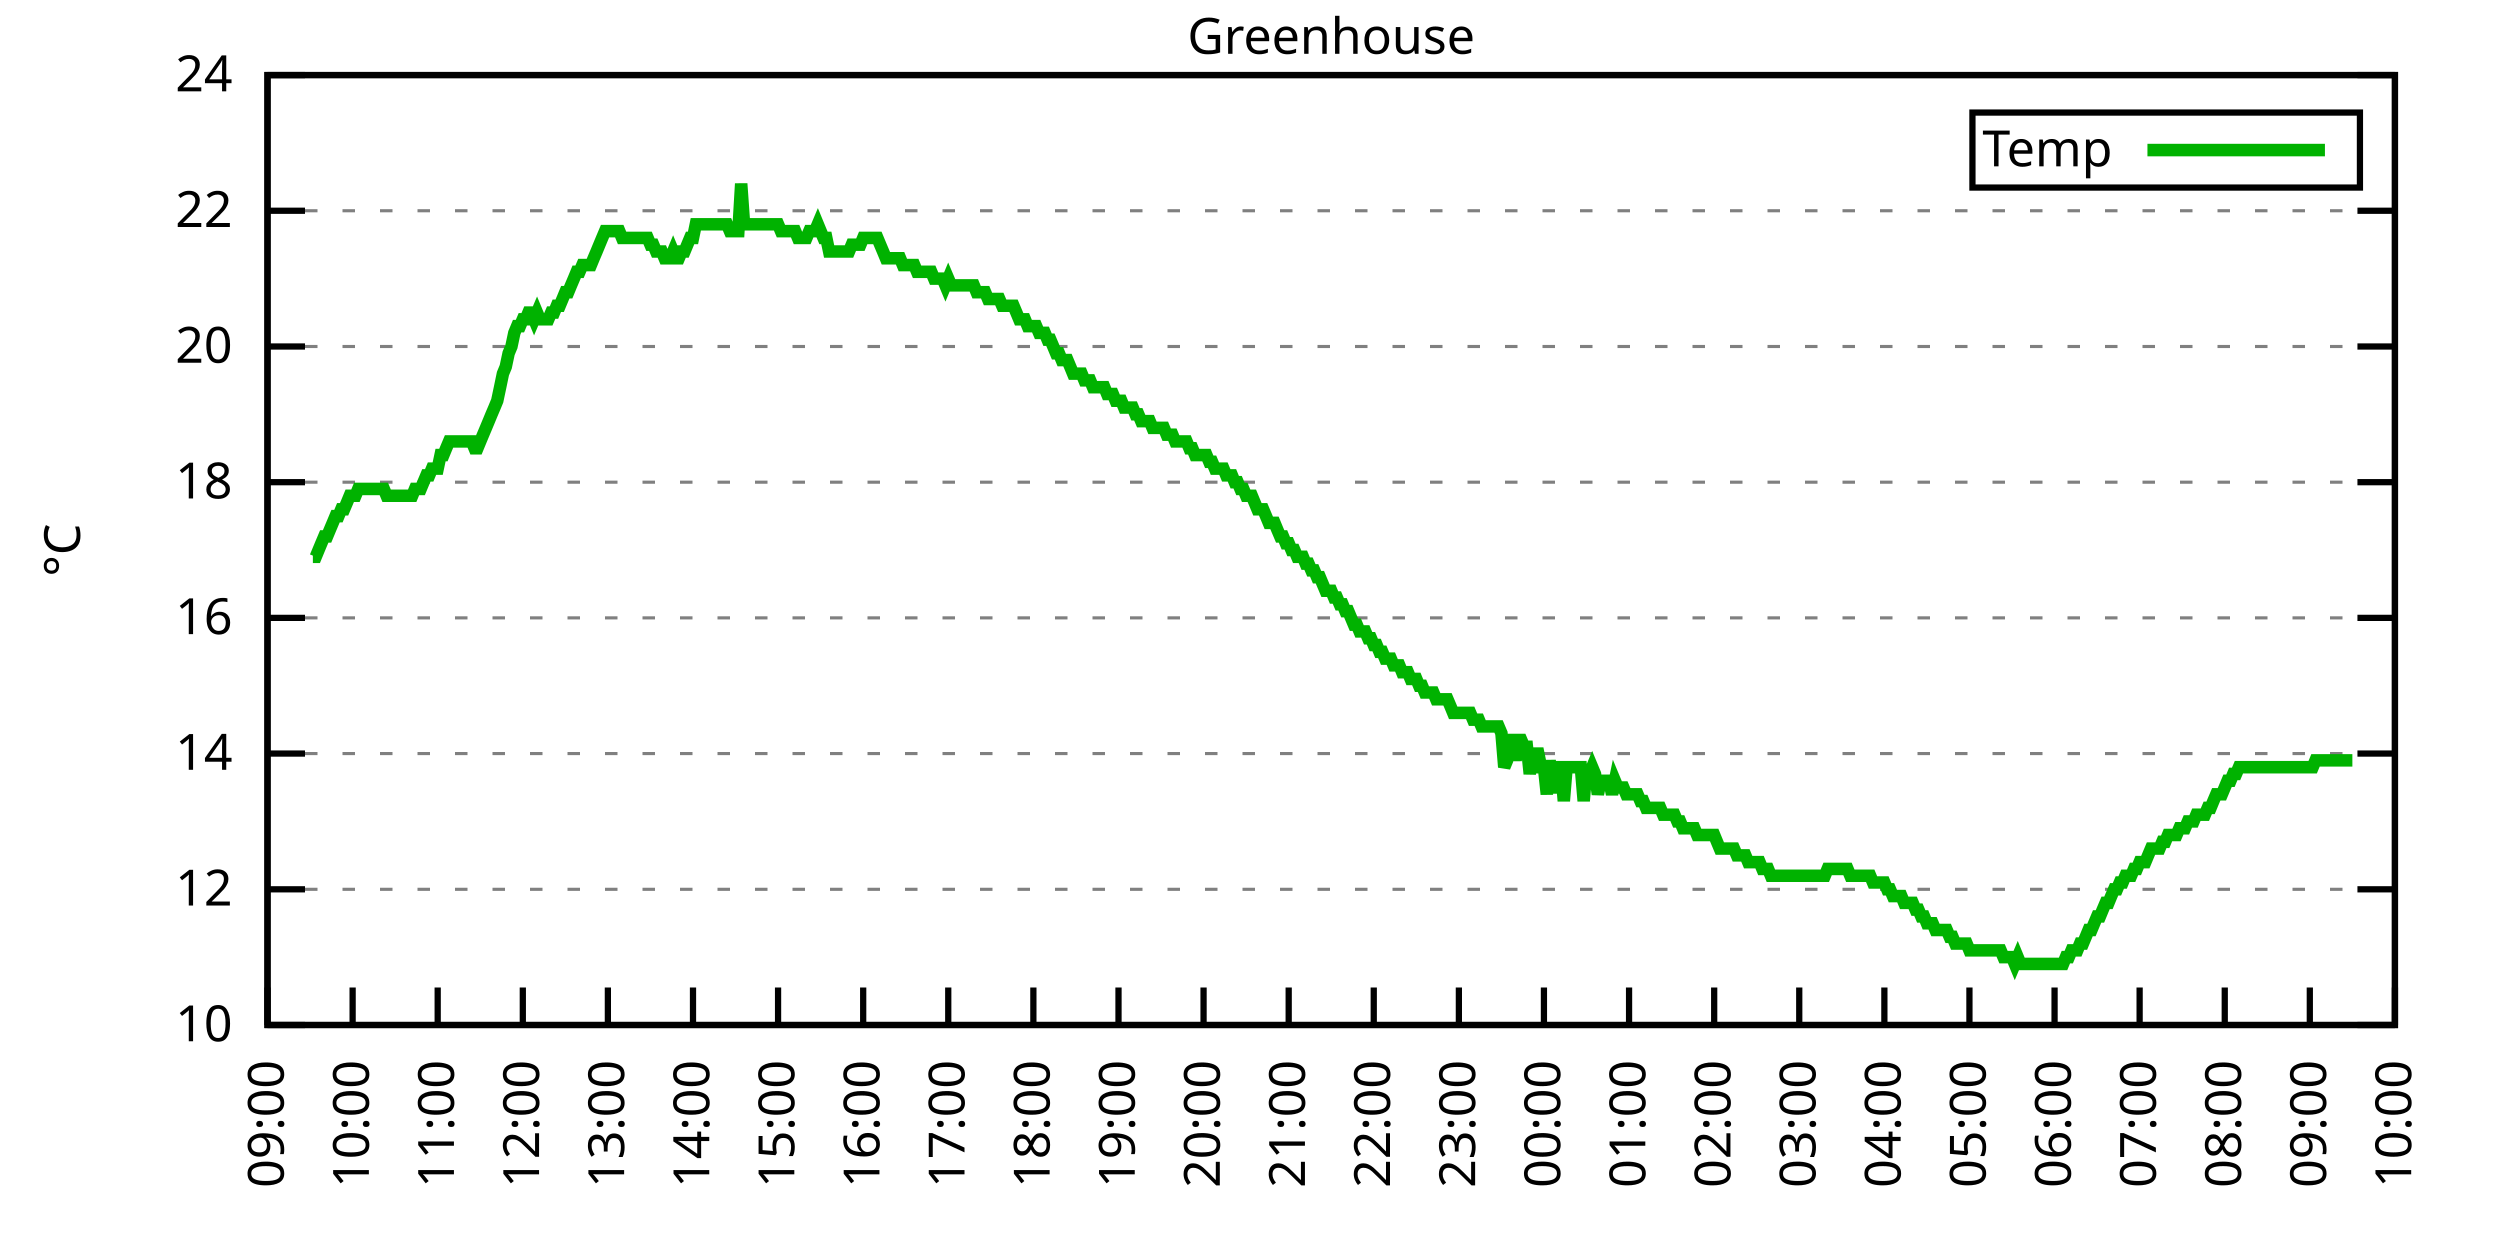
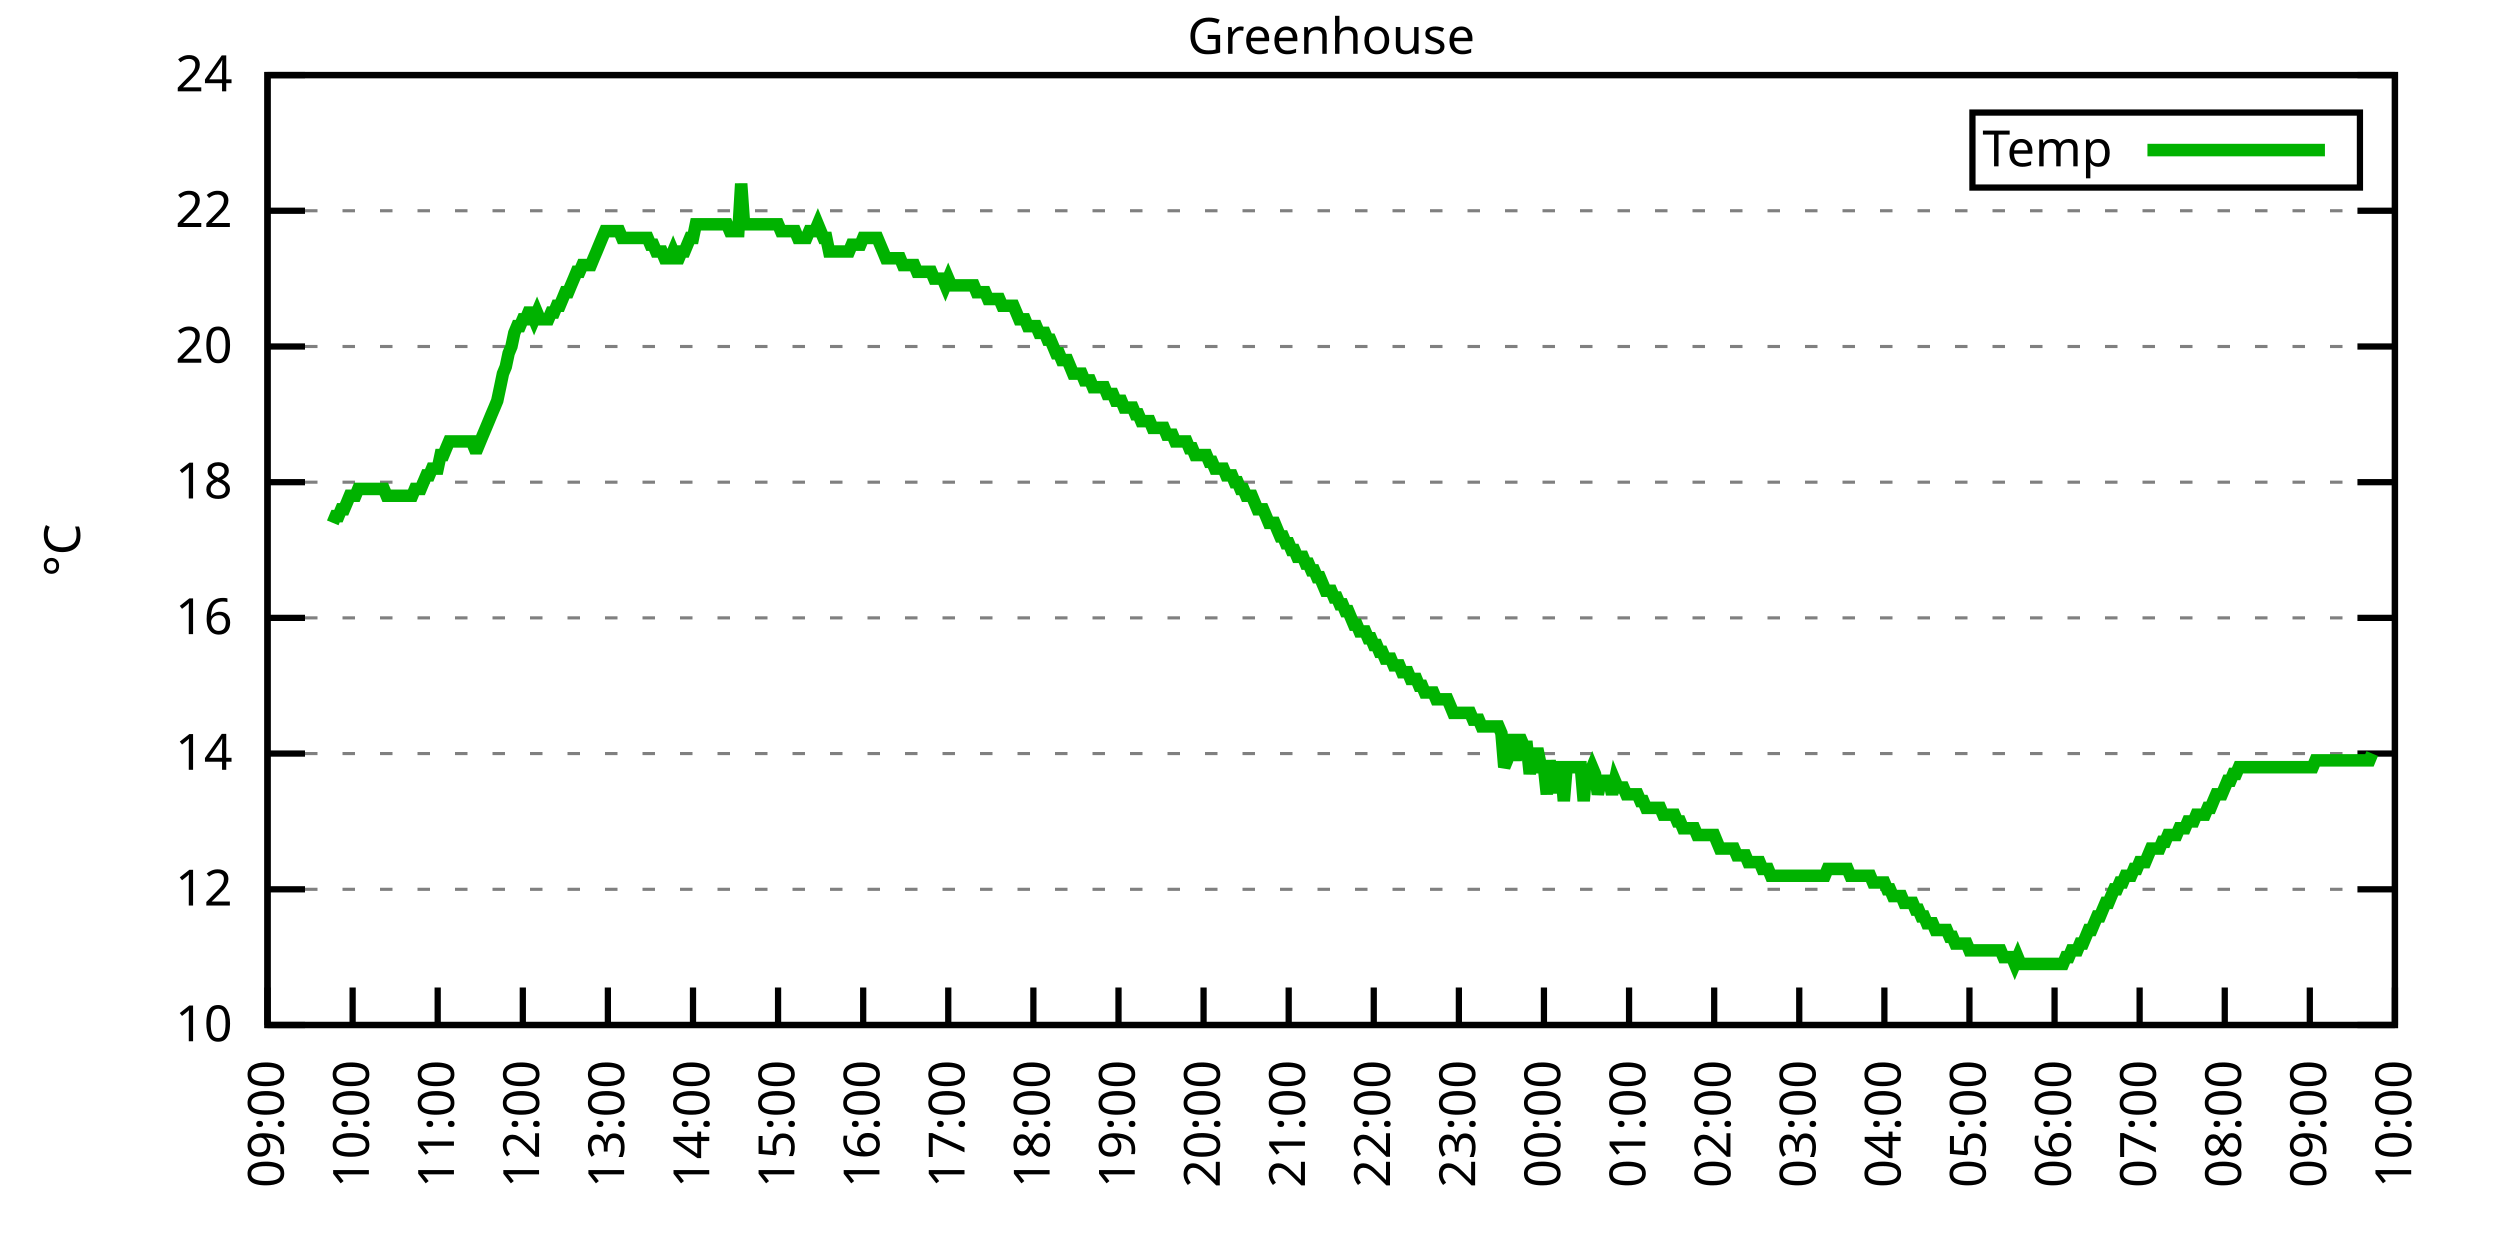
<svg xmlns="http://www.w3.org/2000/svg" xmlns:xlink="http://www.w3.org/1999/xlink" width="400" height="200" viewBox="0 0 400 200">
  <g id="gnuplot_canvas">
    <rect x="0" y="0" width="400" height="200" fill="none" />
    <defs>
      <circle id="gpDot" r="0.5" stroke-width="0.5" stroke="currentColor" />
      <path id="gpPt0" stroke-width="0.333" stroke="currentColor" d="M-1,0 h2 M0,-1 v2" />
      <path id="gpPt1" stroke-width="0.333" stroke="currentColor" d="M-1,-1 L1,1 M1,-1 L-1,1" />
      <path id="gpPt2" stroke-width="0.333" stroke="currentColor" d="M-1,0 L1,0 M0,-1 L0,1 M-1,-1 L1,1 M-1,1 L1,-1" />
      <rect id="gpPt3" stroke-width="0.333" stroke="currentColor" x="-1" y="-1" width="2" height="2" />
      <rect id="gpPt4" stroke-width="0.333" stroke="currentColor" fill="currentColor" x="-1" y="-1" width="2" height="2" />
      <circle id="gpPt5" stroke-width="0.333" stroke="currentColor" cx="0" cy="0" r="1" />
      <use xlink:href="#gpPt5" id="gpPt6" fill="currentColor" stroke="none" />
      <path id="gpPt7" stroke-width="0.333" stroke="currentColor" d="M0,-1.33 L-1.33,0.67 L1.33,0.67 z" />
      <use xlink:href="#gpPt7" id="gpPt8" fill="currentColor" stroke="none" />
      <use xlink:href="#gpPt7" id="gpPt9" stroke="currentColor" transform="rotate(180)" />
      <use xlink:href="#gpPt9" id="gpPt10" fill="currentColor" stroke="none" />
      <use xlink:href="#gpPt3" id="gpPt11" stroke="currentColor" transform="rotate(45)" />
      <use xlink:href="#gpPt11" id="gpPt12" fill="currentColor" stroke="none" />
      <path id="gpPt13" stroke-width="0.333" stroke="currentColor" d="M0,1.330 L1.265,0.411 L0.782,-1.067 L-0.782,-1.076 L-1.265,0.411 z" />
      <use xlink:href="#gpPt13" id="gpPt14" fill="currentColor" stroke="none" />
      <filter id="textbox" filterUnits="objectBoundingBox" x="0" y="0" height="1" width="1">
        <feFlood flood-color="white" flood-opacity="1" result="bgnd" />
        <feComposite in="SourceGraphic" in2="bgnd" operator="atop" />
      </filter>
      <filter id="greybox" filterUnits="objectBoundingBox" x="0" y="0" height="1" width="1">
        <feFlood flood-color="lightgrey" flood-opacity="1" result="grey" />
        <feComposite in="SourceGraphic" in2="grey" operator="atop" />
      </filter>
    </defs>
    <g fill="none" color="white" stroke="currentColor" stroke-width="1.00" stroke-linecap="butt" stroke-linejoin="miter">
</g>
    <g fill="none" color="black" stroke="currentColor" stroke-width="1.00" stroke-linecap="butt" stroke-linejoin="miter">
      <g stroke="none" shape-rendering="crispEdges">
        <polygon fill="rgb(255, 255, 255)" points="42.80,164.00 383.18,164.00 383.18,12.02 42.80,12.02 " />
      </g>
    </g>
    <g fill="none" color="black" stroke="currentColor" stroke-width="1.00" stroke-linecap="butt" stroke-linejoin="miter">
</g>
    <g fill="none" color="black" stroke="black" stroke-width="0.50" stroke-linecap="butt" stroke-linejoin="miter">
</g>
    <g fill="none" color="gray" stroke="currentColor" stroke-width="0.50" stroke-linecap="butt" stroke-linejoin="miter">
      <path stroke="gray" stroke-dasharray="2,4" class="gridline" d="M42.80,164.00 L383.19,164.00  " />
    </g>
    <g fill="none" color="gray" stroke="gray" stroke-width="1.00" stroke-linecap="butt" stroke-linejoin="miter">
</g>
    <g fill="none" color="black" stroke="currentColor" stroke-width="1.00" stroke-linecap="butt" stroke-linejoin="miter">
      <path stroke="black" d="M42.80,164.00 L48.80,164.00 M383.19,164.00 L377.19,164.00  " />
      <g transform="translate(37.20,166.60)" stroke="none" fill="black" font-family="Sans" font-size="8.00" text-anchor="end">
        <text>
          <tspan font-family="Sans"> 10</tspan>
        </text>
      </g>
    </g>
    <g fill="none" color="black" stroke="currentColor" stroke-width="1.00" stroke-linecap="butt" stroke-linejoin="miter">
</g>
    <g fill="none" color="black" stroke="black" stroke-width="0.50" stroke-linecap="butt" stroke-linejoin="miter">
</g>
    <g fill="none" color="gray" stroke="currentColor" stroke-width="0.50" stroke-linecap="butt" stroke-linejoin="miter">
      <path stroke="gray" stroke-dasharray="2,4" class="gridline" d="M42.80,142.29 L383.19,142.29  " />
    </g>
    <g fill="none" color="gray" stroke="gray" stroke-width="1.00" stroke-linecap="butt" stroke-linejoin="miter">
</g>
    <g fill="none" color="black" stroke="currentColor" stroke-width="1.00" stroke-linecap="butt" stroke-linejoin="miter">
      <path stroke="black" d="M42.80,142.29 L48.80,142.29 M383.19,142.29 L377.19,142.29  " />
      <g transform="translate(37.20,144.89)" stroke="none" fill="black" font-family="Sans" font-size="8.00" text-anchor="end">
        <text>
          <tspan font-family="Sans"> 12</tspan>
        </text>
      </g>
    </g>
    <g fill="none" color="black" stroke="currentColor" stroke-width="1.00" stroke-linecap="butt" stroke-linejoin="miter">
</g>
    <g fill="none" color="black" stroke="black" stroke-width="0.50" stroke-linecap="butt" stroke-linejoin="miter">
</g>
    <g fill="none" color="gray" stroke="currentColor" stroke-width="0.50" stroke-linecap="butt" stroke-linejoin="miter">
      <path stroke="gray" stroke-dasharray="2,4" class="gridline" d="M42.80,120.57 L383.19,120.57  " />
    </g>
    <g fill="none" color="gray" stroke="gray" stroke-width="1.00" stroke-linecap="butt" stroke-linejoin="miter">
</g>
    <g fill="none" color="black" stroke="currentColor" stroke-width="1.00" stroke-linecap="butt" stroke-linejoin="miter">
      <path stroke="black" d="M42.80,120.57 L48.80,120.57 M383.19,120.57 L377.19,120.57  " />
      <g transform="translate(37.20,123.17)" stroke="none" fill="black" font-family="Sans" font-size="8.00" text-anchor="end">
        <text>
          <tspan font-family="Sans"> 14</tspan>
        </text>
      </g>
    </g>
    <g fill="none" color="black" stroke="currentColor" stroke-width="1.00" stroke-linecap="butt" stroke-linejoin="miter">
</g>
    <g fill="none" color="black" stroke="black" stroke-width="0.50" stroke-linecap="butt" stroke-linejoin="miter">
</g>
    <g fill="none" color="gray" stroke="currentColor" stroke-width="0.50" stroke-linecap="butt" stroke-linejoin="miter">
      <path stroke="gray" stroke-dasharray="2,4" class="gridline" d="M42.80,98.86 L383.19,98.86  " />
    </g>
    <g fill="none" color="gray" stroke="gray" stroke-width="1.00" stroke-linecap="butt" stroke-linejoin="miter">
</g>
    <g fill="none" color="black" stroke="currentColor" stroke-width="1.00" stroke-linecap="butt" stroke-linejoin="miter">
      <path stroke="black" d="M42.80,98.86 L48.80,98.86 M383.19,98.86 L377.19,98.86  " />
      <g transform="translate(37.20,101.46)" stroke="none" fill="black" font-family="Sans" font-size="8.00" text-anchor="end">
        <text>
          <tspan font-family="Sans"> 16</tspan>
        </text>
      </g>
    </g>
    <g fill="none" color="black" stroke="currentColor" stroke-width="1.00" stroke-linecap="butt" stroke-linejoin="miter">
</g>
    <g fill="none" color="black" stroke="black" stroke-width="0.50" stroke-linecap="butt" stroke-linejoin="miter">
</g>
    <g fill="none" color="gray" stroke="currentColor" stroke-width="0.50" stroke-linecap="butt" stroke-linejoin="miter">
      <path stroke="gray" stroke-dasharray="2,4" class="gridline" d="M42.80,77.15 L383.19,77.15  " />
    </g>
    <g fill="none" color="gray" stroke="gray" stroke-width="1.00" stroke-linecap="butt" stroke-linejoin="miter">
</g>
    <g fill="none" color="black" stroke="currentColor" stroke-width="1.00" stroke-linecap="butt" stroke-linejoin="miter">
      <path stroke="black" d="M42.80,77.15 L48.80,77.15 M383.19,77.15 L377.19,77.15  " />
      <g transform="translate(37.20,79.75)" stroke="none" fill="black" font-family="Sans" font-size="8.00" text-anchor="end">
        <text>
          <tspan font-family="Sans"> 18</tspan>
        </text>
      </g>
    </g>
    <g fill="none" color="black" stroke="currentColor" stroke-width="1.00" stroke-linecap="butt" stroke-linejoin="miter">
</g>
    <g fill="none" color="black" stroke="black" stroke-width="0.50" stroke-linecap="butt" stroke-linejoin="miter">
</g>
    <g fill="none" color="gray" stroke="currentColor" stroke-width="0.50" stroke-linecap="butt" stroke-linejoin="miter">
      <path stroke="gray" stroke-dasharray="2,4" class="gridline" d="M42.80,55.44 L383.19,55.44  " />
    </g>
    <g fill="none" color="gray" stroke="gray" stroke-width="1.00" stroke-linecap="butt" stroke-linejoin="miter">
</g>
    <g fill="none" color="black" stroke="currentColor" stroke-width="1.00" stroke-linecap="butt" stroke-linejoin="miter">
      <path stroke="black" d="M42.80,55.44 L48.80,55.44 M383.19,55.44 L377.19,55.44  " />
      <g transform="translate(37.20,58.04)" stroke="none" fill="black" font-family="Sans" font-size="8.00" text-anchor="end">
        <text>
          <tspan font-family="Sans"> 20</tspan>
        </text>
      </g>
    </g>
    <g fill="none" color="black" stroke="currentColor" stroke-width="1.00" stroke-linecap="butt" stroke-linejoin="miter">
</g>
    <g fill="none" color="black" stroke="black" stroke-width="0.50" stroke-linecap="butt" stroke-linejoin="miter">
</g>
    <g fill="none" color="gray" stroke="currentColor" stroke-width="0.50" stroke-linecap="butt" stroke-linejoin="miter">
      <path stroke="gray" stroke-dasharray="2,4" class="gridline" d="M42.80,33.72 L383.19,33.72  " />
    </g>
    <g fill="none" color="gray" stroke="gray" stroke-width="1.00" stroke-linecap="butt" stroke-linejoin="miter">
</g>
    <g fill="none" color="black" stroke="currentColor" stroke-width="1.00" stroke-linecap="butt" stroke-linejoin="miter">
      <path stroke="black" d="M42.80,33.72 L48.80,33.72 M383.19,33.72 L377.19,33.72  " />
      <g transform="translate(37.20,36.32)" stroke="none" fill="black" font-family="Sans" font-size="8.00" text-anchor="end">
        <text>
          <tspan font-family="Sans"> 22</tspan>
        </text>
      </g>
    </g>
    <g fill="none" color="black" stroke="currentColor" stroke-width="1.00" stroke-linecap="butt" stroke-linejoin="miter">
</g>
    <g fill="none" color="black" stroke="black" stroke-width="0.50" stroke-linecap="butt" stroke-linejoin="miter">
</g>
    <g fill="none" color="gray" stroke="currentColor" stroke-width="0.50" stroke-linecap="butt" stroke-linejoin="miter">
      <path stroke="gray" stroke-dasharray="2,4" class="gridline" d="M42.80,12.01 L383.19,12.01  " />
    </g>
    <g fill="none" color="gray" stroke="gray" stroke-width="1.00" stroke-linecap="butt" stroke-linejoin="miter">
</g>
    <g fill="none" color="black" stroke="currentColor" stroke-width="1.00" stroke-linecap="butt" stroke-linejoin="miter">
      <path stroke="black" d="M42.80,12.01 L48.80,12.01 M383.19,12.01 L377.19,12.01  " />
      <g transform="translate(37.20,14.61)" stroke="none" fill="black" font-family="Sans" font-size="8.00" text-anchor="end">
        <text>
          <tspan font-family="Sans"> 24</tspan>
        </text>
      </g>
    </g>
    <g fill="none" color="black" stroke="currentColor" stroke-width="1.00" stroke-linecap="butt" stroke-linejoin="miter">
      <path stroke="black" d="M42.80,164.00 L42.80,158.00  " />
      <g transform="translate(45.40,169.60) rotate(270.00)" stroke="none" fill="black" font-family="Sans" font-size="8.00" text-anchor="end">
        <text>
          <tspan font-family="Sans">09:00</tspan>
        </text>
      </g>
    </g>
    <g fill="none" color="black" stroke="currentColor" stroke-width="1.00" stroke-linecap="butt" stroke-linejoin="miter">
      <path stroke="black" d="M56.42,164.00 L56.42,158.00  " />
      <g transform="translate(59.02,169.60) rotate(270.00)" stroke="none" fill="black" font-family="Sans" font-size="8.00" text-anchor="end">
        <text>
          <tspan font-family="Sans">10:00</tspan>
        </text>
      </g>
    </g>
    <g fill="none" color="black" stroke="currentColor" stroke-width="1.00" stroke-linecap="butt" stroke-linejoin="miter">
      <path stroke="black" d="M70.03,164.00 L70.03,158.00  " />
      <g transform="translate(72.63,169.60) rotate(270.00)" stroke="none" fill="black" font-family="Sans" font-size="8.00" text-anchor="end">
        <text>
          <tspan font-family="Sans">11:00</tspan>
        </text>
      </g>
    </g>
    <g fill="none" color="black" stroke="currentColor" stroke-width="1.00" stroke-linecap="butt" stroke-linejoin="miter">
      <path stroke="black" d="M83.65,164.00 L83.65,158.00  " />
      <g transform="translate(86.25,169.60) rotate(270.00)" stroke="none" fill="black" font-family="Sans" font-size="8.00" text-anchor="end">
        <text>
          <tspan font-family="Sans">12:00</tspan>
        </text>
      </g>
    </g>
    <g fill="none" color="black" stroke="currentColor" stroke-width="1.00" stroke-linecap="butt" stroke-linejoin="miter">
      <path stroke="black" d="M97.26,164.00 L97.26,158.00  " />
      <g transform="translate(99.86,169.60) rotate(270.00)" stroke="none" fill="black" font-family="Sans" font-size="8.00" text-anchor="end">
        <text>
          <tspan font-family="Sans">13:00</tspan>
        </text>
      </g>
    </g>
    <g fill="none" color="black" stroke="currentColor" stroke-width="1.00" stroke-linecap="butt" stroke-linejoin="miter">
      <path stroke="black" d="M110.88,164.00 L110.88,158.00  " />
      <g transform="translate(113.48,169.60) rotate(270.00)" stroke="none" fill="black" font-family="Sans" font-size="8.00" text-anchor="end">
        <text>
          <tspan font-family="Sans">14:00</tspan>
        </text>
      </g>
    </g>
    <g fill="none" color="black" stroke="currentColor" stroke-width="1.00" stroke-linecap="butt" stroke-linejoin="miter">
      <path stroke="black" d="M124.49,164.00 L124.49,158.00  " />
      <g transform="translate(127.09,169.60) rotate(270.00)" stroke="none" fill="black" font-family="Sans" font-size="8.00" text-anchor="end">
        <text>
          <tspan font-family="Sans">15:00</tspan>
        </text>
      </g>
    </g>
    <g fill="none" color="black" stroke="currentColor" stroke-width="1.00" stroke-linecap="butt" stroke-linejoin="miter">
      <path stroke="black" d="M138.11,164.00 L138.11,158.00  " />
      <g transform="translate(140.71,169.60) rotate(270.00)" stroke="none" fill="black" font-family="Sans" font-size="8.00" text-anchor="end">
        <text>
          <tspan font-family="Sans">16:00</tspan>
        </text>
      </g>
    </g>
    <g fill="none" color="black" stroke="currentColor" stroke-width="1.00" stroke-linecap="butt" stroke-linejoin="miter">
      <path stroke="black" d="M151.72,164.00 L151.72,158.00  " />
      <g transform="translate(154.32,169.60) rotate(270.00)" stroke="none" fill="black" font-family="Sans" font-size="8.00" text-anchor="end">
        <text>
          <tspan font-family="Sans">17:00</tspan>
        </text>
      </g>
    </g>
    <g fill="none" color="black" stroke="currentColor" stroke-width="1.00" stroke-linecap="butt" stroke-linejoin="miter">
      <path stroke="black" d="M165.34,164.00 L165.34,158.00  " />
      <g transform="translate(167.94,169.60) rotate(270.00)" stroke="none" fill="black" font-family="Sans" font-size="8.00" text-anchor="end">
        <text>
          <tspan font-family="Sans">18:00</tspan>
        </text>
      </g>
    </g>
    <g fill="none" color="black" stroke="currentColor" stroke-width="1.00" stroke-linecap="butt" stroke-linejoin="miter">
      <path stroke="black" d="M178.96,164.00 L178.96,158.00  " />
      <g transform="translate(181.56,169.60) rotate(270.00)" stroke="none" fill="black" font-family="Sans" font-size="8.00" text-anchor="end">
        <text>
          <tspan font-family="Sans">19:00</tspan>
        </text>
      </g>
    </g>
    <g fill="none" color="black" stroke="currentColor" stroke-width="1.00" stroke-linecap="butt" stroke-linejoin="miter">
      <path stroke="black" d="M192.57,164.00 L192.57,158.00  " />
      <g transform="translate(195.17,169.60) rotate(270.00)" stroke="none" fill="black" font-family="Sans" font-size="8.00" text-anchor="end">
        <text>
          <tspan font-family="Sans">20:00</tspan>
        </text>
      </g>
    </g>
    <g fill="none" color="black" stroke="currentColor" stroke-width="1.00" stroke-linecap="butt" stroke-linejoin="miter">
      <path stroke="black" d="M206.19,164.00 L206.19,158.00  " />
      <g transform="translate(208.79,169.60) rotate(270.00)" stroke="none" fill="black" font-family="Sans" font-size="8.00" text-anchor="end">
        <text>
          <tspan font-family="Sans">21:00</tspan>
        </text>
      </g>
    </g>
    <g fill="none" color="black" stroke="currentColor" stroke-width="1.00" stroke-linecap="butt" stroke-linejoin="miter">
      <path stroke="black" d="M219.80,164.00 L219.80,158.00  " />
      <g transform="translate(222.40,169.60) rotate(270.00)" stroke="none" fill="black" font-family="Sans" font-size="8.00" text-anchor="end">
        <text>
          <tspan font-family="Sans">22:00</tspan>
        </text>
      </g>
    </g>
    <g fill="none" color="black" stroke="currentColor" stroke-width="1.00" stroke-linecap="butt" stroke-linejoin="miter">
      <path stroke="black" d="M233.42,164.00 L233.42,158.00  " />
      <g transform="translate(236.02,169.60) rotate(270.00)" stroke="none" fill="black" font-family="Sans" font-size="8.00" text-anchor="end">
        <text>
          <tspan font-family="Sans">23:00</tspan>
        </text>
      </g>
    </g>
    <g fill="none" color="black" stroke="currentColor" stroke-width="1.00" stroke-linecap="butt" stroke-linejoin="miter">
      <path stroke="black" d="M247.03,164.00 L247.03,158.00  " />
      <g transform="translate(249.63,169.60) rotate(270.00)" stroke="none" fill="black" font-family="Sans" font-size="8.00" text-anchor="end">
        <text>
          <tspan font-family="Sans">00:00</tspan>
        </text>
      </g>
    </g>
    <g fill="none" color="black" stroke="currentColor" stroke-width="1.00" stroke-linecap="butt" stroke-linejoin="miter">
      <path stroke="black" d="M260.65,164.00 L260.65,158.00  " />
      <g transform="translate(263.25,169.60) rotate(270.00)" stroke="none" fill="black" font-family="Sans" font-size="8.00" text-anchor="end">
        <text>
          <tspan font-family="Sans">01:00</tspan>
        </text>
      </g>
    </g>
    <g fill="none" color="black" stroke="currentColor" stroke-width="1.00" stroke-linecap="butt" stroke-linejoin="miter">
      <path stroke="black" d="M274.27,164.00 L274.27,158.00  " />
      <g transform="translate(276.87,169.60) rotate(270.00)" stroke="none" fill="black" font-family="Sans" font-size="8.00" text-anchor="end">
        <text>
          <tspan font-family="Sans">02:00</tspan>
        </text>
      </g>
    </g>
    <g fill="none" color="black" stroke="currentColor" stroke-width="1.00" stroke-linecap="butt" stroke-linejoin="miter">
      <path stroke="black" d="M287.88,164.00 L287.88,158.00  " />
      <g transform="translate(290.48,169.60) rotate(270.00)" stroke="none" fill="black" font-family="Sans" font-size="8.00" text-anchor="end">
        <text>
          <tspan font-family="Sans">03:00</tspan>
        </text>
      </g>
    </g>
    <g fill="none" color="black" stroke="currentColor" stroke-width="1.00" stroke-linecap="butt" stroke-linejoin="miter">
      <path stroke="black" d="M301.50,164.00 L301.50,158.00  " />
      <g transform="translate(304.10,169.60) rotate(270.00)" stroke="none" fill="black" font-family="Sans" font-size="8.00" text-anchor="end">
        <text>
          <tspan font-family="Sans">04:00</tspan>
        </text>
      </g>
    </g>
    <g fill="none" color="black" stroke="currentColor" stroke-width="1.00" stroke-linecap="butt" stroke-linejoin="miter">
      <path stroke="black" d="M315.11,164.00 L315.11,158.00  " />
      <g transform="translate(317.71,169.60) rotate(270.00)" stroke="none" fill="black" font-family="Sans" font-size="8.00" text-anchor="end">
        <text>
          <tspan font-family="Sans">05:00</tspan>
        </text>
      </g>
    </g>
    <g fill="none" color="black" stroke="currentColor" stroke-width="1.00" stroke-linecap="butt" stroke-linejoin="miter">
      <path stroke="black" d="M328.73,164.00 L328.73,158.00  " />
      <g transform="translate(331.33,169.60) rotate(270.00)" stroke="none" fill="black" font-family="Sans" font-size="8.00" text-anchor="end">
        <text>
          <tspan font-family="Sans">06:00</tspan>
        </text>
      </g>
    </g>
    <g fill="none" color="black" stroke="currentColor" stroke-width="1.00" stroke-linecap="butt" stroke-linejoin="miter">
      <path stroke="black" d="M342.34,164.00 L342.34,158.00  " />
      <g transform="translate(344.94,169.60) rotate(270.00)" stroke="none" fill="black" font-family="Sans" font-size="8.00" text-anchor="end">
        <text>
          <tspan font-family="Sans">07:00</tspan>
        </text>
      </g>
    </g>
    <g fill="none" color="black" stroke="currentColor" stroke-width="1.00" stroke-linecap="butt" stroke-linejoin="miter">
      <path stroke="black" d="M355.96,164.00 L355.96,158.00  " />
      <g transform="translate(358.56,169.60) rotate(270.00)" stroke="none" fill="black" font-family="Sans" font-size="8.00" text-anchor="end">
        <text>
          <tspan font-family="Sans">08:00</tspan>
        </text>
      </g>
    </g>
    <g fill="none" color="black" stroke="currentColor" stroke-width="1.00" stroke-linecap="butt" stroke-linejoin="miter">
      <path stroke="black" d="M369.57,164.00 L369.57,158.00  " />
      <g transform="translate(372.17,169.60) rotate(270.00)" stroke="none" fill="black" font-family="Sans" font-size="8.00" text-anchor="end">
        <text>
          <tspan font-family="Sans">09:00</tspan>
        </text>
      </g>
    </g>
    <g fill="none" color="black" stroke="currentColor" stroke-width="1.00" stroke-linecap="butt" stroke-linejoin="miter">
      <path stroke="black" d="M383.19,164.00 L383.19,158.00  " />
      <g transform="translate(385.79,169.60) rotate(270.00)" stroke="none" fill="black" font-family="Sans" font-size="8.00" text-anchor="end">
        <text>
          <tspan font-family="Sans">10:00</tspan>
        </text>
      </g>
    </g>
    <g fill="none" color="black" stroke="currentColor" stroke-width="1.00" stroke-linecap="butt" stroke-linejoin="miter">
</g>
    <g fill="none" color="black" stroke="currentColor" stroke-width="1.00" stroke-linecap="butt" stroke-linejoin="miter">
      <path stroke="black" d="M42.80,12.01 L42.80,164.00 L383.19,164.00 L383.19,12.01 L42.80,12.01 Z  " />
    </g>
    <g fill="none" color="black" stroke="currentColor" stroke-width="1.00" stroke-linecap="butt" stroke-linejoin="miter">
</g>
    <g fill="none" color="black" stroke="currentColor" stroke-width="1.00" stroke-linecap="butt" stroke-linejoin="miter">
      <path stroke="black" d="M315.59,30.01 L315.59,18.01 L377.59,18.01 L377.59,30.01 L315.59,30.01 Z  " />
    </g>
    <g id="Greenhouse_plot_1">
      <g fill="none" color="white" stroke="black" stroke-width="2.00" stroke-linecap="butt" stroke-linejoin="miter">
</g>
      <g fill="none" color="black" stroke="currentColor" stroke-width="2.00" stroke-linecap="butt" stroke-linejoin="miter">
        <g transform="translate(337.99,26.61)" stroke="none" fill="black" font-family="Sans" font-size="8.00" text-anchor="end">
          <text>
            <tspan font-family="Sans">Temp</tspan>
          </text>
        </g>
      </g>
      <g fill="none" color="black" stroke="currentColor" stroke-width="2.00" stroke-linecap="butt" stroke-linejoin="miter">
-         <path stroke="rgb(  0, 178,   0)" d="M343.59,24.01 L371.99,24.01 M50.06,89.09 L50.52,89.09 L50.97,88.00 L51.42,86.92 L51.88,85.83 L52.33,85.83   L52.78,84.75 L53.24,83.66 L53.69,82.58 L54.15,82.58 L54.60,81.49 L55.05,81.49 L55.51,80.41 L55.96,79.32   L56.42,79.32 L56.87,79.32 L57.32,78.23 L57.78,78.23 L58.23,78.23 L58.68,78.23 L59.14,78.23 L59.59,78.23   L60.05,78.23 L60.50,78.23 L60.95,78.23 L61.41,78.23 L61.86,79.32 L62.32,79.32 L62.77,79.32 L63.22,79.32   L63.68,79.32 L64.13,79.32 L64.58,79.32 L65.04,79.32 L65.49,79.32 L65.95,79.32 L66.40,78.23 L66.85,78.23   L67.31,78.23 L67.76,77.15 L68.22,76.06 L68.67,76.06 L69.12,74.98 L69.58,74.98 L70.03,74.98 L70.49,72.81   L70.94,72.81 L71.39,71.72 L71.85,70.63 L72.30,70.63 L72.75,70.63 L73.21,70.63 L73.66,70.63 L74.12,70.63   L74.57,70.63 L75.02,70.63 L75.48,70.63 L75.93,71.72 L76.39,71.72 L76.84,70.63 L77.29,69.55 L77.75,68.46   L78.20,67.38 L78.65,66.29 L79.11,65.21 L79.56,64.12 L80.02,61.95 L80.47,59.78 L80.92,58.69 L81.38,56.52   L81.83,55.44 L82.29,53.26 L82.74,52.18 L83.19,52.18 L83.65,51.09 L84.10,51.09 L84.55,50.01 L85.01,50.01   L85.46,51.09 L85.92,50.01 L86.37,51.09 L86.82,51.09 L87.28,51.09 L87.73,51.09 L88.19,50.01 L88.64,50.01   L89.09,48.92 L89.55,48.92 L90.00,47.84 L90.45,46.75 L90.91,46.75 L91.36,45.66 L91.82,44.58 L92.27,43.49   L92.72,43.49 L93.18,42.41 L93.63,42.41 L94.09,42.41 L94.54,42.41 L94.99,41.32 L95.45,40.24 L95.90,39.15   L96.35,38.07 L96.81,36.98 L97.26,36.98 L97.72,36.98 L98.17,36.98 L98.62,36.98 L99.08,36.98 L99.53,38.07   L99.99,38.07 L100.44,38.07 L100.89,38.07 L101.35,38.07 L101.80,38.07 L102.25,38.07 L102.71,38.07 L103.16,38.07   L103.62,38.07 L104.07,39.15 L104.52,39.15 L104.98,40.24 L105.43,40.24 L105.89,40.24 L106.34,41.32 L106.79,41.32   L107.25,41.32 L107.70,40.24 L108.15,41.32 L108.61,41.32 L109.06,40.24 L109.52,40.24 L109.97,39.15 L110.42,38.07   L110.88,38.07 L111.33,35.89 L111.79,35.89 L112.24,35.89 L112.69,35.89 L113.15,35.89 L113.60,35.89 L114.05,35.89   L114.51,35.89 L114.96,35.89 L115.42,35.89 L115.87,35.89 L116.32,35.89 L116.78,36.98 L117.23,36.98 L117.69,36.98   L118.14,36.98 L118.59,29.38 L119.05,35.89 L119.50,35.89 L119.96,35.89 L120.41,35.89 L120.86,35.89 L121.32,35.89   L121.77,35.89 L122.22,35.89 L122.68,35.89 L123.13,35.89 L123.59,35.89 L124.04,35.89 L124.49,35.89 L124.95,36.98   L125.40,36.98 L125.86,36.98 L126.31,36.98 L126.76,36.98 L127.22,36.98 L127.67,38.07 L128.12,38.07 L128.58,38.07   L129.03,38.07 L129.49,36.98 L129.94,36.98 L130.39,36.98 L130.85,35.89 L131.30,36.98 L131.76,38.07 L132.21,38.07   L132.66,40.24 L133.12,40.24 L133.57,40.24 L134.02,40.24 L134.48,40.24 L134.93,40.24 L135.39,40.24 L135.84,40.24   L136.29,39.15 L136.75,39.15 L137.20,39.15 L137.66,39.15 L138.11,38.07 L138.56,38.07 L139.02,38.07 L139.47,38.07   L139.92,38.07 L140.38,38.07 L140.83,39.15 L141.29,40.24 L141.74,41.32 L142.19,41.32 L142.65,41.32 L143.10,41.32   L143.56,41.32 L144.01,41.32 L144.46,42.41 L144.92,42.41 L145.37,42.41 L145.82,42.41 L146.28,42.41 L146.73,43.49   L147.19,43.49 L147.64,43.49 L148.09,43.49 L148.55,43.49 L149.00,43.49 L149.46,44.58 L149.91,44.58 L150.36,44.58   L150.82,44.58 L151.27,45.66 L151.72,44.58 L152.18,45.66 L152.63,45.66 L153.09,45.66 L153.54,45.66 L153.99,45.66   L154.45,45.66 L154.90,45.66 L155.36,45.66 L155.81,45.66 L156.26,46.75 L156.72,46.75 L157.17,46.75 L157.62,46.75   L158.08,47.84 L158.53,47.84 L158.99,47.84 L159.44,47.84 L159.89,47.84 L160.35,48.92 L160.80,48.92 L161.26,48.92   L161.71,48.92 L162.16,48.92 L162.62,50.01 L163.07,51.09 L163.52,51.09 L163.98,51.09 L164.43,52.18 L164.89,52.18   L165.34,52.18 L165.79,52.18 L166.25,53.26 L166.70,53.26 L167.16,53.26 L167.61,54.35 L168.06,54.35 L168.52,55.44   L168.97,56.52 L169.43,56.52 L169.88,57.61 L170.33,57.61 L170.79,57.61 L171.24,58.69 L171.69,59.78 L172.15,59.78   L172.60,59.78 L173.06,59.78 L173.51,60.86 L173.96,60.86 L174.42,60.86 L174.87,61.95 L175.33,61.95 L175.78,61.95   L176.23,61.95 L176.69,61.95 L177.14,63.04 L177.59,63.04 L178.05,63.04 L178.50,64.12 L178.96,64.12 L179.41,64.12   L179.86,65.21 L180.32,65.21 L180.77,65.21 L181.23,65.21 L181.68,66.29 L182.13,66.29 L182.59,67.38 L183.04,67.38   L183.49,67.38 L183.95,67.38 L184.40,68.46 L184.86,68.46 L185.31,68.46 L185.76,68.46 L186.22,68.46 L186.67,69.55   L187.13,69.55 L187.58,69.55 L188.03,70.63 L188.49,70.63 L188.94,70.63 L189.39,70.63 L189.85,70.63 L190.30,71.72   L190.76,71.72 L191.21,72.81 L191.66,72.81 L192.12,72.81 L192.57,72.81 L193.03,72.81 L193.48,73.89 L193.93,73.89   L194.39,74.98 L194.84,74.98 L195.29,74.98 L195.75,74.98 L196.20,76.06 L196.66,76.06 L197.11,76.06 L197.56,77.15   L198.02,77.15 L198.47,78.23 L198.93,78.23 L199.38,79.32 L199.83,79.32 L200.29,79.32 L200.74,80.41 L201.19,81.49   L201.65,81.49 L202.10,81.49 L202.56,82.58 L203.01,83.66 L203.46,83.66 L203.92,83.66 L204.37,84.75 L204.83,85.83   L205.28,85.83 L205.73,86.92 L206.19,86.92 L206.64,88.00 L207.09,88.00 L207.55,89.09 L208.00,89.09 L208.46,89.09   L208.91,90.18 L209.36,90.18 L209.82,91.26 L210.27,91.26 L210.73,92.35 L211.18,92.35 L211.63,93.43 L212.09,94.52   L212.54,94.52 L213.00,94.52 L213.45,95.60 L213.90,95.60 L214.36,96.69 L214.81,96.69 L215.26,97.78 L215.72,97.78   L216.17,98.86 L216.63,99.95 L217.08,99.95 L217.53,101.03 L217.99,101.03 L218.44,101.03 L218.90,102.12 L219.35,102.12   L219.80,103.20 L220.26,103.20 L220.71,104.29 L221.16,104.29 L221.62,105.38 L222.07,105.38 L222.53,105.38 L222.98,106.46   L223.43,106.46 L223.89,106.46 L224.34,107.55 L224.80,107.55 L225.25,107.55 L225.70,108.63 L226.16,108.63 L226.61,108.63   L227.06,109.72 L227.52,109.72 L227.97,110.80 L228.43,110.80 L228.88,110.80 L229.33,110.80 L229.79,111.89 L230.24,111.89   L230.70,111.89 L231.15,111.89 L231.60,111.89 L232.06,112.97 L232.51,114.06 L232.96,114.06 L233.42,114.06 L233.87,114.06   L234.33,114.06 L234.78,114.06 L235.23,114.06 L235.69,115.15 L236.14,115.15 L236.60,115.15 L237.05,116.23 L237.50,116.23   L237.96,116.23 L238.41,116.23 L238.86,116.23 L239.32,116.23 L239.77,116.23 L240.23,117.32 L240.68,122.75 L241.13,121.66   L241.59,118.40 L242.04,118.40 L242.50,121.66 L242.95,118.40 L243.40,118.40 L243.86,119.49 L244.31,119.49 L244.76,123.83   L245.22,120.57 L245.67,120.57 L246.13,120.57 L246.58,122.75 L247.03,122.75 L247.49,127.09 L247.94,121.66 L248.40,126.00   L248.85,126.00 L249.30,122.75 L249.76,122.75 L250.21,128.17 L250.66,122.75 L251.12,122.75 L251.57,122.75 L252.03,122.75   L252.48,122.75 L252.93,122.75 L253.39,128.17 L253.84,122.75 L254.30,123.83 L254.75,122.75 L255.20,123.83 L255.66,127.09   L256.11,124.92 L256.56,124.92 L257.02,124.92 L257.47,124.92 L257.93,127.09 L258.38,124.92 L258.83,126.00 L259.29,126.00   L259.74,126.00 L260.20,127.09 L260.65,127.09 L261.10,127.09 L261.56,127.09 L262.01,127.09 L262.47,128.17 L262.92,128.17   L263.37,129.26 L263.83,129.26 L264.28,129.26 L264.73,129.26 L265.19,129.26 L265.64,129.26 L266.10,130.35 L266.55,130.35   L267.00,130.35 L267.46,130.35 L267.91,130.35 L268.37,131.43 L268.82,131.43 L269.27,132.52 L269.73,132.52 L270.18,132.52   L270.63,132.52 L271.09,132.52 L271.54,133.60 L272.00,133.60 L272.45,133.60 L272.90,133.60 L273.36,133.60 L273.81,133.60   L274.27,133.60 L274.72,134.69 L275.17,135.77 L275.63,135.77 L276.08,135.77 L276.53,135.77 L276.99,135.77 L277.44,135.77   L277.90,136.86 L278.35,136.86 L278.80,136.86 L279.26,136.86 L279.71,137.94 L280.17,137.94 L280.62,137.94 L281.07,137.94   L281.53,137.94 L281.98,139.03 L282.43,139.03 L282.89,139.03 L283.34,140.12 L283.80,140.12 L284.25,140.12 L284.70,140.12   L285.16,140.12 L285.61,140.12 L286.07,140.12 L286.52,140.12 L286.97,140.12 L287.43,140.12 L287.88,140.12 L288.33,140.12   L288.79,140.12 L289.24,140.12 L289.70,140.12 L290.15,140.12 L290.60,140.12 L291.06,140.12 L291.51,140.12 L291.97,140.12   L292.42,139.03 L292.87,139.03 L293.33,139.03 L293.78,139.03 L294.23,139.03 L294.69,139.03 L295.14,139.03 L295.60,139.03   L296.05,140.12 L296.50,140.12 L296.96,140.12 L297.41,140.12 L297.87,140.12 L298.32,140.12 L298.77,140.12 L299.23,140.12   L299.68,141.20 L300.13,141.20 L300.59,141.20 L301.04,141.20 L301.50,141.20 L301.95,142.29 L302.40,142.29 L302.86,143.37   L303.31,143.37 L303.77,143.37 L304.22,143.37 L304.67,144.46 L305.13,144.46 L305.58,144.46 L306.03,144.46 L306.49,145.54   L306.94,145.54 L307.40,146.63 L307.85,146.63 L308.30,147.72 L308.76,147.72 L309.21,147.72 L309.67,148.80 L310.12,148.80   L310.57,148.80 L311.03,148.80 L311.48,148.80 L311.94,149.89 L312.39,149.89 L312.84,150.97 L313.30,150.97 L313.75,150.97   L314.20,150.97 L314.66,150.97 L315.11,152.06 L315.57,152.06 L316.02,152.06 L316.47,152.06 L316.93,152.06 L317.38,152.06   L317.84,152.06 L318.29,152.06 L318.74,152.06 L319.20,152.06 L319.65,152.06 L320.10,152.06 L320.56,153.14 L321.01,153.14   L321.47,153.14 L321.92,153.14 L322.37,154.23 L322.83,153.14 L323.28,154.23 L323.74,154.23 L324.19,154.23 L324.64,154.23   L325.10,154.23 L325.55,154.23 L326.00,154.23 L326.46,154.23 L326.91,154.23 L327.37,154.23 L327.82,154.23 L328.27,154.23   L328.73,154.23 L329.18,154.23 L329.64,154.23 L330.09,154.23 L330.54,153.14 L331.00,153.14 L331.45,152.06 L331.90,152.06   L332.36,152.06 L332.81,150.97 L333.27,150.97 L333.72,149.89 L334.17,148.80 L334.63,148.80 L335.08,147.72 L335.54,146.63   L335.99,146.63 L336.44,145.54 L336.90,144.46 L337.35,144.46 L337.80,143.37 L338.26,142.29 L338.71,142.29 L339.17,141.20   L339.62,141.20 L340.07,140.12 L340.53,140.12 L340.98,140.12 L341.44,139.03 L341.89,139.03 L342.34,137.94 L342.80,137.94   L343.25,137.94 L343.70,136.86 L344.16,135.77 L344.61,135.77 L345.07,135.77 L345.52,135.77 L345.97,134.69 L346.43,134.69   L346.88,133.60 L347.34,133.60 L347.79,133.60 L348.24,133.60 L348.70,132.52 L349.15,132.52 L349.60,132.52 L350.06,131.43   L350.51,131.43 L350.97,131.43 L351.42,130.35 L351.87,130.35 L352.33,130.35 L352.78,130.35 L353.24,129.26 L353.69,129.26   L354.14,128.17 L354.60,127.09 L355.05,127.09 L355.50,127.09 L355.96,126.00 L356.41,124.92 L356.87,124.92 L357.32,123.83   L357.77,123.83 L358.23,122.75 L358.68,122.75 L359.14,122.75 L359.59,122.75 L360.04,122.75 L360.50,122.75 L360.95,122.75   L361.41,122.75 L361.86,122.75 L362.31,122.75 L362.77,122.75 L363.22,122.75 L363.67,122.75 L364.13,122.75 L364.58,122.75   L365.04,122.75 L365.49,122.75 L365.94,122.75 L366.40,122.75 L366.85,122.75 L367.31,122.75 L367.76,122.75 L368.21,122.75   L368.67,122.75 L369.12,122.75 L369.57,122.75 L370.03,122.75 L370.48,121.66 L370.94,121.66 L371.39,121.66 L371.84,121.66   L372.30,121.66 L372.75,121.66 L373.21,121.66 L373.66,121.66 L374.11,121.66 L374.57,121.66 L375.02,121.66 L375.47,121.66   L375.93,121.66 L376.38,121.66  " />
+         <path stroke="rgb(  0, 178,   0)" d="M343.59,24.01 L371.99,24.01 M53.24,83.66 L53.69,82.58 L54.15,82.58 L54.60,81.49 L55.05,81.49 L55.51,80.41   L55.96,79.32 L56.42,79.32 L56.87,79.32 L57.32,78.23 L57.78,78.23 L58.23,78.23 L58.68,78.23 L59.14,78.23   L59.59,78.23 L60.05,78.23 L60.50,78.23 L60.95,78.23 L61.41,78.23 L61.86,79.32 L62.32,79.32 L62.77,79.32   L63.22,79.32 L63.68,79.32 L64.13,79.32 L64.58,79.32 L65.04,79.32 L65.49,79.32 L65.95,79.32 L66.40,78.23   L66.85,78.23 L67.31,78.23 L67.76,77.15 L68.22,76.06 L68.67,76.06 L69.12,74.98 L69.58,74.98 L70.03,74.98   L70.49,72.81 L70.94,72.81 L71.39,71.72 L71.85,70.63 L72.30,70.63 L72.75,70.63 L73.21,70.63 L73.66,70.63   L74.12,70.63 L74.57,70.63 L75.02,70.63 L75.48,70.63 L75.93,71.72 L76.39,71.72 L76.84,70.63 L77.29,69.55   L77.75,68.46 L78.20,67.38 L78.65,66.29 L79.11,65.21 L79.56,64.12 L80.02,61.95 L80.47,59.78 L80.92,58.69   L81.38,56.52 L81.83,55.44 L82.29,53.26 L82.74,52.18 L83.19,52.18 L83.65,51.09 L84.10,51.09 L84.55,50.01   L85.01,50.01 L85.46,51.09 L85.92,50.01 L86.37,51.09 L86.82,51.09 L87.28,51.09 L87.73,51.09 L88.19,50.01   L88.64,50.01 L89.09,48.92 L89.55,48.92 L90.00,47.84 L90.45,46.75 L90.91,46.75 L91.36,45.66 L91.82,44.58   L92.27,43.49 L92.72,43.49 L93.18,42.41 L93.63,42.41 L94.09,42.41 L94.54,42.41 L94.99,41.32 L95.45,40.24   L95.90,39.15 L96.35,38.07 L96.81,36.98 L97.26,36.98 L97.72,36.98 L98.17,36.98 L98.62,36.98 L99.08,36.98   L99.53,38.07 L99.99,38.07 L100.44,38.07 L100.89,38.07 L101.35,38.07 L101.80,38.07 L102.25,38.07 L102.71,38.07   L103.16,38.07 L103.62,38.07 L104.07,39.15 L104.52,39.15 L104.98,40.24 L105.43,40.24 L105.89,40.24 L106.34,41.32   L106.79,41.32 L107.25,41.32 L107.70,40.24 L108.15,41.32 L108.61,41.32 L109.06,40.24 L109.52,40.24 L109.97,39.15   L110.42,38.07 L110.88,38.07 L111.33,35.89 L111.79,35.89 L112.24,35.89 L112.69,35.89 L113.15,35.89 L113.60,35.89   L114.05,35.89 L114.51,35.89 L114.96,35.89 L115.42,35.89 L115.87,35.89 L116.32,35.89 L116.78,36.98 L117.23,36.98   L117.69,36.98 L118.14,36.98 L118.59,29.38 L119.05,35.89 L119.50,35.89 L119.96,35.89 L120.41,35.89 L120.86,35.89   L121.32,35.89 L121.77,35.89 L122.22,35.89 L122.68,35.89 L123.13,35.89 L123.59,35.89 L124.04,35.89 L124.49,35.89   L124.95,36.98 L125.40,36.98 L125.86,36.98 L126.31,36.98 L126.76,36.98 L127.22,36.98 L127.67,38.07 L128.12,38.07   L128.58,38.07 L129.03,38.07 L129.49,36.98 L129.94,36.98 L130.39,36.98 L130.85,35.89 L131.30,36.98 L131.76,38.07   L132.21,38.07 L132.66,40.24 L133.12,40.24 L133.57,40.24 L134.02,40.24 L134.48,40.24 L134.93,40.24 L135.39,40.24   L135.84,40.24 L136.29,39.15 L136.75,39.15 L137.20,39.15 L137.66,39.15 L138.11,38.07 L138.56,38.07 L139.02,38.07   L139.47,38.07 L139.92,38.07 L140.38,38.07 L140.83,39.15 L141.29,40.24 L141.74,41.32 L142.19,41.32 L142.65,41.32   L143.10,41.32 L143.56,41.32 L144.01,41.32 L144.46,42.41 L144.92,42.41 L145.37,42.41 L145.82,42.41 L146.28,42.41   L146.73,43.49 L147.19,43.49 L147.64,43.49 L148.09,43.49 L148.55,43.49 L149.00,43.49 L149.46,44.58 L149.91,44.58   L150.36,44.58 L150.82,44.58 L151.27,45.66 L151.72,44.58 L152.18,45.66 L152.63,45.66 L153.09,45.66 L153.54,45.66   L153.99,45.66 L154.45,45.66 L154.90,45.66 L155.36,45.66 L155.81,45.66 L156.26,46.75 L156.72,46.75 L157.17,46.75   L157.62,46.75 L158.08,47.84 L158.53,47.84 L158.99,47.84 L159.44,47.84 L159.89,47.84 L160.35,48.92 L160.80,48.92   L161.26,48.92 L161.71,48.92 L162.16,48.92 L162.62,50.01 L163.07,51.09 L163.52,51.09 L163.98,51.09 L164.43,52.18   L164.89,52.18 L165.34,52.18 L165.79,52.18 L166.25,53.26 L166.70,53.26 L167.16,53.26 L167.61,54.35 L168.06,54.35   L168.52,55.44 L168.97,56.52 L169.43,56.52 L169.88,57.61 L170.33,57.61 L170.79,57.61 L171.24,58.69 L171.69,59.78   L172.15,59.78 L172.60,59.78 L173.06,59.78 L173.51,60.86 L173.96,60.86 L174.42,60.86 L174.87,61.95 L175.33,61.95   L175.78,61.95 L176.23,61.95 L176.69,61.95 L177.14,63.04 L177.59,63.04 L178.05,63.04 L178.50,64.12 L178.96,64.12   L179.41,64.12 L179.86,65.21 L180.32,65.21 L180.77,65.21 L181.23,65.21 L181.68,66.29 L182.13,66.29 L182.59,67.38   L183.04,67.38 L183.49,67.38 L183.95,67.38 L184.40,68.46 L184.86,68.46 L185.31,68.46 L185.76,68.46 L186.22,68.46   L186.67,69.55 L187.13,69.55 L187.58,69.55 L188.03,70.63 L188.49,70.63 L188.94,70.63 L189.39,70.63 L189.85,70.63   L190.30,71.72 L190.76,71.72 L191.21,72.81 L191.66,72.81 L192.12,72.81 L192.57,72.81 L193.03,72.81 L193.48,73.89   L193.93,73.89 L194.39,74.98 L194.84,74.98 L195.29,74.98 L195.75,74.98 L196.20,76.06 L196.66,76.06 L197.11,76.06   L197.56,77.15 L198.02,77.15 L198.47,78.23 L198.93,78.23 L199.38,79.32 L199.83,79.32 L200.29,79.32 L200.74,80.41   L201.19,81.49 L201.65,81.49 L202.10,81.49 L202.56,82.58 L203.01,83.66 L203.46,83.66 L203.92,83.66 L204.37,84.75   L204.83,85.83 L205.28,85.83 L205.73,86.92 L206.19,86.92 L206.64,88.00 L207.09,88.00 L207.55,89.09 L208.00,89.09   L208.46,89.09 L208.91,90.18 L209.36,90.18 L209.82,91.26 L210.27,91.26 L210.73,92.35 L211.18,92.35 L211.63,93.43   L212.09,94.52 L212.54,94.52 L213.00,94.52 L213.45,95.60 L213.90,95.60 L214.36,96.69 L214.81,96.69 L215.26,97.78   L215.72,97.78 L216.17,98.86 L216.63,99.95 L217.08,99.95 L217.53,101.03 L217.99,101.03 L218.44,101.03 L218.90,102.12   L219.35,102.12 L219.80,103.20 L220.26,103.20 L220.71,104.29 L221.16,104.29 L221.62,105.38 L222.07,105.38 L222.53,105.38   L222.98,106.46 L223.43,106.46 L223.89,106.46 L224.34,107.55 L224.80,107.55 L225.25,107.55 L225.70,108.63 L226.16,108.63   L226.61,108.63 L227.06,109.72 L227.52,109.72 L227.97,110.80 L228.43,110.80 L228.88,110.80 L229.33,110.80 L229.79,111.89   L230.24,111.89 L230.70,111.89 L231.15,111.89 L231.60,111.89 L232.06,112.97 L232.51,114.06 L232.96,114.06 L233.42,114.06   L233.87,114.06 L234.33,114.06 L234.78,114.06 L235.23,114.06 L235.69,115.15 L236.14,115.15 L236.60,115.15 L237.05,116.23   L237.50,116.23 L237.96,116.23 L238.41,116.23 L238.86,116.23 L239.32,116.23 L239.77,116.23 L240.23,117.32 L240.68,122.75   L241.13,121.66 L241.59,118.40 L242.04,118.40 L242.50,121.66 L242.95,118.40 L243.40,118.40 L243.86,119.49 L244.31,119.49   L244.76,123.83 L245.22,120.57 L245.67,120.57 L246.13,120.57 L246.58,122.75 L247.03,122.75 L247.49,127.09 L247.94,121.66   L248.40,126.00 L248.85,126.00 L249.30,122.75 L249.76,122.75 L250.21,128.17 L250.66,122.75 L251.12,122.75 L251.57,122.75   L252.03,122.75 L252.48,122.75 L252.93,122.75 L253.39,128.17 L253.84,122.75 L254.30,123.83 L254.75,122.75 L255.20,123.83   L255.66,127.09 L256.11,124.92 L256.56,124.92 L257.02,124.92 L257.47,124.92 L257.93,127.09 L258.38,124.92 L258.83,126.00   L259.29,126.00 L259.74,126.00 L260.20,127.09 L260.65,127.09 L261.10,127.09 L261.56,127.09 L262.01,127.09 L262.47,128.17   L262.92,128.17 L263.37,129.26 L263.83,129.26 L264.28,129.26 L264.73,129.26 L265.19,129.26 L265.64,129.26 L266.10,130.35   L266.55,130.35 L267.00,130.35 L267.46,130.35 L267.91,130.35 L268.37,131.43 L268.82,131.43 L269.27,132.52 L269.73,132.52   L270.18,132.52 L270.63,132.52 L271.09,132.52 L271.54,133.60 L272.00,133.60 L272.45,133.60 L272.90,133.60 L273.36,133.60   L273.81,133.60 L274.27,133.60 L274.72,134.69 L275.17,135.77 L275.63,135.77 L276.08,135.77 L276.53,135.77 L276.99,135.77   L277.44,135.77 L277.90,136.86 L278.35,136.86 L278.80,136.86 L279.26,136.86 L279.71,137.94 L280.17,137.94 L280.62,137.94   L281.07,137.94 L281.53,137.94 L281.98,139.03 L282.43,139.03 L282.89,139.03 L283.34,140.12 L283.80,140.12 L284.25,140.12   L284.70,140.12 L285.16,140.12 L285.61,140.12 L286.07,140.12 L286.52,140.12 L286.97,140.12 L287.43,140.12 L287.88,140.12   L288.33,140.12 L288.79,140.12 L289.24,140.12 L289.70,140.12 L290.15,140.12 L290.60,140.12 L291.06,140.12 L291.51,140.12   L291.97,140.12 L292.42,139.03 L292.87,139.03 L293.33,139.03 L293.78,139.03 L294.23,139.03 L294.69,139.03 L295.14,139.03   L295.60,139.03 L296.05,140.12 L296.50,140.12 L296.96,140.12 L297.41,140.12 L297.87,140.12 L298.32,140.12 L298.77,140.12   L299.23,140.12 L299.68,141.20 L300.13,141.20 L300.59,141.20 L301.04,141.20 L301.50,141.20 L301.95,142.29 L302.40,142.29   L302.86,143.37 L303.31,143.37 L303.77,143.37 L304.22,143.37 L304.67,144.46 L305.13,144.46 L305.58,144.46 L306.03,144.46   L306.49,145.54 L306.94,145.54 L307.40,146.63 L307.85,146.63 L308.30,147.72 L308.76,147.72 L309.21,147.72 L309.67,148.80   L310.12,148.80 L310.57,148.80 L311.03,148.80 L311.48,148.80 L311.94,149.89 L312.39,149.89 L312.84,150.97 L313.30,150.97   L313.75,150.97 L314.20,150.97 L314.66,150.97 L315.11,152.06 L315.57,152.06 L316.02,152.06 L316.47,152.06 L316.93,152.06   L317.38,152.06 L317.84,152.06 L318.29,152.06 L318.74,152.06 L319.20,152.06 L319.65,152.06 L320.10,152.06 L320.56,153.14   L321.01,153.14 L321.47,153.14 L321.92,153.14 L322.37,154.23 L322.83,153.14 L323.28,154.23 L323.74,154.23 L324.19,154.23   L324.64,154.23 L325.10,154.23 L325.55,154.23 L326.00,154.23 L326.46,154.23 L326.91,154.23 L327.37,154.23 L327.82,154.23   L328.27,154.23 L328.73,154.23 L329.18,154.23 L329.64,154.23 L330.09,154.23 L330.54,153.14 L331.00,153.14 L331.45,152.06   L331.90,152.06 L332.36,152.06 L332.81,150.97 L333.27,150.97 L333.72,149.89 L334.17,148.80 L334.63,148.80 L335.08,147.72   L335.54,146.63 L335.99,146.63 L336.44,145.54 L336.90,144.46 L337.35,144.46 L337.80,143.37 L338.26,142.29 L338.71,142.29   L339.17,141.20 L339.62,141.20 L340.07,140.12 L340.53,140.12 L340.98,140.12 L341.44,139.03 L341.89,139.03 L342.34,137.94   L342.80,137.94 L343.25,137.94 L343.70,136.86 L344.16,135.77 L344.61,135.77 L345.07,135.77 L345.52,135.77 L345.97,134.69   L346.43,134.69 L346.88,133.60 L347.34,133.60 L347.79,133.60 L348.24,133.60 L348.70,132.52 L349.15,132.52 L349.60,132.52   L350.06,131.43 L350.51,131.43 L350.97,131.43 L351.42,130.35 L351.87,130.35 L352.33,130.35 L352.78,130.35 L353.24,129.26   L353.69,129.26 L354.14,128.17 L354.60,127.09 L355.05,127.09 L355.50,127.09 L355.96,126.00 L356.41,124.92 L356.87,124.92   L357.32,123.83 L357.77,123.83 L358.23,122.75 L358.68,122.75 L359.14,122.75 L359.59,122.75 L360.04,122.75 L360.50,122.75   L360.95,122.75 L361.41,122.75 L361.86,122.75 L362.31,122.75 L362.77,122.75 L363.22,122.75 L363.67,122.75 L364.13,122.75   L364.58,122.75 L365.04,122.75 L365.49,122.75 L365.94,122.75 L366.40,122.75 L366.85,122.75 L367.31,122.75 L367.76,122.75   L368.21,122.75 L368.67,122.75 L369.12,122.75 L369.57,122.75 L370.03,122.75 L370.48,121.66 L370.94,121.66 L371.39,121.66   L371.84,121.66 L372.30,121.66 L372.75,121.66 L373.21,121.66 L373.66,121.66 L374.11,121.66 L374.57,121.66 L375.02,121.66   L375.47,121.66 L375.93,121.66 L376.38,121.66 L376.84,121.66 L377.29,121.66 L377.74,121.66 L378.20,121.66 L378.65,121.66   L379.11,121.66 L379.56,120.57  " />
      </g>
    </g>
    <g fill="none" color="black" stroke="currentColor" stroke-width="2.00" stroke-linecap="butt" stroke-linejoin="miter">
</g>
    <g fill="none" color="black" stroke="black" stroke-width="1.00" stroke-linecap="butt" stroke-linejoin="miter">
</g>
    <g fill="none" color="black" stroke="currentColor" stroke-width="1.00" stroke-linecap="butt" stroke-linejoin="miter">
      <path stroke="black" d="M42.80,12.01 L42.80,164.00 L383.19,164.00 L383.19,12.01 L42.80,12.01 Z  " />
      <g transform="translate(12.80,88.01) rotate(270.00)" stroke="none" fill="black" font-family="Sans" font-size="8.00" text-anchor="middle">
        <text>
          <tspan font-family="Sans">°C</tspan>
        </text>
      </g>
    </g>
    <g fill="none" color="black" stroke="currentColor" stroke-width="1.00" stroke-linecap="butt" stroke-linejoin="miter">
</g>
    <g fill="none" color="black" stroke="currentColor" stroke-width="1.00" stroke-linecap="butt" stroke-linejoin="miter">
      <g transform="translate(212.99,8.61)" stroke="none" fill="black" font-family="Sans" font-size="8.00" text-anchor="middle">
        <text>
          <tspan font-family="Sans">Greenhouse</tspan>
        </text>
      </g>
    </g>
    <g fill="none" color="black" stroke="currentColor" stroke-width="1.00" stroke-linecap="butt" stroke-linejoin="miter">
</g>
  </g>
</svg>
